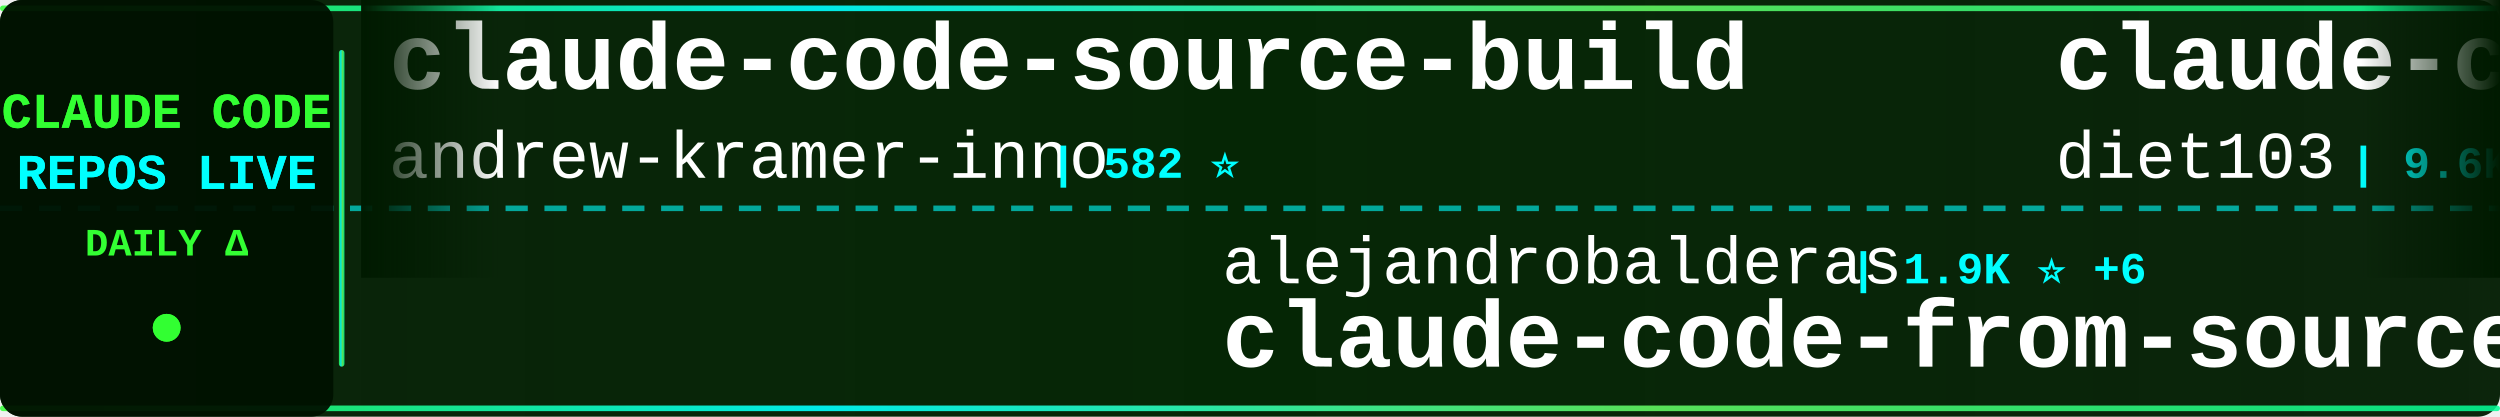
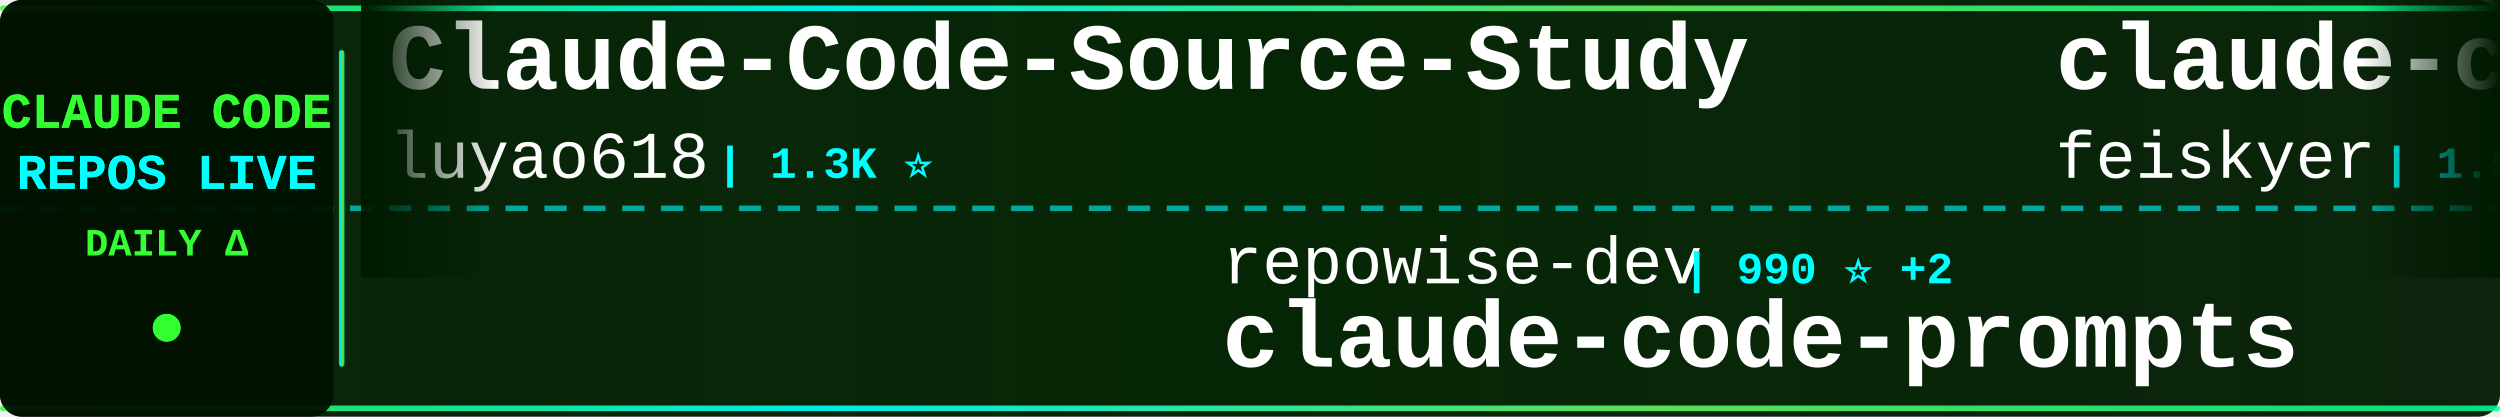
<svg xmlns="http://www.w3.org/2000/svg" width="900" height="150">
  <defs>
    <linearGradient id="tickerBg" x1="0%" y1="0%" x2="100%" y2="0%">
      <stop offset="0%" style="stop-color:#001a00;stop-opacity:0.95" />
      <stop offset="50%" style="stop-color:#002200;stop-opacity:0.98" />
      <stop offset="100%" style="stop-color:#001a00;stop-opacity:0.95" />
    </linearGradient>
    <linearGradient id="borderGrad" x1="0%" y1="0%" x2="100%" y2="0%">
      <stop offset="0%" style="stop-color:#33ff33;stop-opacity:0.85">
        <animate attributeName="stop-opacity" values="0.85;1;0.85" dur="2s" repeatCount="indefinite" />
      </stop>
      <stop offset="33%" style="stop-color:#00ffff;stop-opacity:0.9">
        <animate attributeName="stop-opacity" values="0.9;1;0.9" dur="2.2s" repeatCount="indefinite" />
      </stop>
      <stop offset="66%" style="stop-color:#66ff66;stop-opacity:0.85">
        <animate attributeName="stop-opacity" values="0.85;1;0.85" dur="1.8s" repeatCount="indefinite" />
      </stop>
      <stop offset="100%" style="stop-color:#00ff99;stop-opacity:0.85">
        <animate attributeName="stop-opacity" values="0.85;1;0.85" dur="2s" repeatCount="indefinite" />
      </stop>
    </linearGradient>
    <filter id="textGlow">
      <feGaussianBlur stdDeviation="0.1" result="coloredBlur" />
      <feMerge>
        <feMergeNode in="coloredBlur" />
        <feMergeNode in="SourceGraphic" />
      </feMerge>
    </filter>
    <filter id="metricGlow">
      <feGaussianBlur stdDeviation="0.2" result="coloredBlur" />
      <feMerge>
        <feMergeNode in="coloredBlur" />
        <feMergeNode in="SourceGraphic" />
      </feMerge>
    </filter>
    <linearGradient id="leftFade" x1="0%" y1="0%" x2="100%" y2="0%">
      <stop offset="0%" style="stop-color:#001a00;stop-opacity:1" />
      <stop offset="100%" style="stop-color:#001a00;stop-opacity:0" />
    </linearGradient>
    <linearGradient id="rightFade" x1="0%" y1="0%" x2="100%" y2="0%">
      <stop offset="0%" style="stop-color:#001a00;stop-opacity:0" />
      <stop offset="100%" style="stop-color:#001a00;stop-opacity:1" />
    </linearGradient>
  </defs>
  <rect width="900" height="150" fill="url(#tickerBg)" rx="8" />
  <rect x="0" y="2" width="900" height="2" fill="url(#borderGrad)" rx="1" />
  <rect x="0" y="146" width="900" height="2" fill="url(#borderGrad)" rx="1" />
  <line x1="0" y1="75" x2="900" y2="75" stroke="#00ffff" stroke-width="2" stroke-dasharray="8 6" opacity="0.6" />
  <rect x="0" y="0" width="120" height="150" fill="#001100" opacity="0.95" rx="8" />
  <text x="60" y="46" font-family="'Courier New', monospace" font-size="18" font-weight="bold" fill="#33ff33" text-anchor="middle" filter="url(#textGlow)">
    CLAUDE CODE
  </text>
  <text x="60" y="68" font-family="'Courier New', monospace" font-size="18" font-weight="bold" fill="#00ffff" text-anchor="middle" filter="url(#textGlow)">
    REPOS LIVE
  </text>
  <text x="60" y="92" font-family="'Courier New', monospace" font-size="14" font-weight="bold" fill="#33ff33" text-anchor="middle">
    DAILY Δ
  </text>
  <circle cx="60" cy="118" r="5" fill="#33ff33" filter="url(#metricGlow)">
    <animate attributeName="r" values="4;6;4" dur="1.5s" repeatCount="indefinite" />
    <animate attributeName="opacity" values="0.6;1;0.6" dur="1.5s" repeatCount="indefinite" />
  </circle>
  <rect x="122" y="18" width="2" height="114" fill="url(#borderGrad)" rx="1" />
  <clipPath id="tickerClip">
    <rect x="130" y="0" width="770" height="150" />
  </clipPath>
  <g clip-path="url(#tickerClip)">
    <g id="tickerItems">
      <animateTransform attributeName="transform" attributeType="XML" type="translate" from="0 0" to="-3000 0" dur="54s" repeatCount="indefinite" />
      <g transform="translate(0, 0)">
-         <text x="140" y="32" font-family="'Courier New', monospace" font-size="34" font-weight="bold" fill="#ffffff">claude-code-source-build</text>
-         <text x="140" y="64" font-family="'Courier New', monospace" font-size="24" font-weight="normal" fill="#ffffff" opacity="1.0">andrew-kramer-inno</text>
-         <text x="378" y="64" font-family="'Courier New', monospace" font-size="16" font-weight="bold" fill="#00ffff"> | 582 ⭐</text>
+         <text x="140" y="32" font-family="'Courier New', monospace" font-size="34" font-weight="bold" fill="#ffffff">Claude-Code-Source-Study</text>
+         <text x="140" y="64" font-family="'Courier New', monospace" font-size="24" font-weight="normal" fill="#ffffff" opacity="1.0">luyao618</text>
+         <text x="258" y="64" font-family="'Courier New', monospace" font-size="16" font-weight="bold" fill="#00ffff"> | 1.3K ⭐</text>
      </g>
      <g transform="translate(300, 0)">
-         <text x="140" y="102" font-family="'Courier New', monospace" font-size="24" font-weight="normal" fill="#ffffff" opacity="1.0">alejandrobalderas</text>
-         <text x="366" y="102" font-family="'Courier New', monospace" font-size="16" font-weight="bold" fill="#00ffff"> | 1.9K ⭐ +6</text>
-         <text x="140" y="132" font-family="'Courier New', monospace" font-size="34" font-weight="bold" fill="#ffffff">claude-code-from-source</text>
+         <text x="140" y="102" font-family="'Courier New', monospace" font-size="24" font-weight="normal" fill="#ffffff" opacity="1.0">repowise-dev</text>
+         <text x="306" y="102" font-family="'Courier New', monospace" font-size="16" font-weight="bold" fill="#00ffff"> | 990 ⭐ +2</text>
+         <text x="140" y="132" font-family="'Courier New', monospace" font-size="34" font-weight="bold" fill="#ffffff">claude-code-prompts</text>
      </g>
      <g transform="translate(600, 0)">
-         <text x="140" y="32" font-family="'Courier New', monospace" font-size="34" font-weight="bold" fill="#ffffff">claude-code-infrastructu...</text>
-         <text x="140" y="64" font-family="'Courier New', monospace" font-size="24" font-weight="normal" fill="#ffffff" opacity="1.0">diet103</text>
-         <text x="246" y="64" font-family="'Courier New', monospace" font-size="16" font-weight="bold" fill="#00ffff"> | 9.6K ⭐ +7</text>
+         <text x="140" y="32" font-family="'Courier New', monospace" font-size="34" font-weight="bold" fill="#ffffff">claude-code-settings</text>
+         <text x="140" y="64" font-family="'Courier New', monospace" font-size="24" font-weight="normal" fill="#ffffff" opacity="1.0">feiskyer</text>
+         <text x="258" y="64" font-family="'Courier New', monospace" font-size="16" font-weight="bold" fill="#00ffff"> | 1.5K ⭐</text>
      </g>
      <g transform="translate(900, 0)">
-         <text x="140" y="102" font-family="'Courier New', monospace" font-size="24" font-weight="normal" fill="#ffffff" opacity="1.0">codeaashu</text>
-         <text x="270" y="102" font-family="'Courier New', monospace" font-size="16" font-weight="bold" fill="#00ffff"> | 2.4K ⭐ +18</text>
+         <text x="140" y="102" font-family="'Courier New', monospace" font-size="24" font-weight="normal" fill="#ffffff" opacity="1.0">lowcortisolprogrammer</text>
+         <text x="414" y="102" font-family="'Courier New', monospace" font-size="16" font-weight="bold" fill="#00ffff"> | 173 ⭐</text>
        <text x="140" y="132" font-family="'Courier New', monospace" font-size="34" font-weight="bold" fill="#ffffff">claude-code</text>
      </g>
      <g transform="translate(1200, 0)">
-         <text x="140" y="32" font-family="'Courier New', monospace" font-size="34" font-weight="bold" fill="#ffffff">ClaudeCode</text>
-         <text x="140" y="64" font-family="'Courier New', monospace" font-size="24" font-weight="normal" fill="#ffffff" opacity="1.0">guanshan</text>
-         <text x="258" y="64" font-family="'Courier New', monospace" font-size="16" font-weight="bold" fill="#00ffff"> | 57 ⭐</text>
+         <text x="140" y="32" font-family="'Courier New', monospace" font-size="34" font-weight="bold" fill="#ffffff">claude-code</text>
+         <text x="140" y="64" font-family="'Courier New', monospace" font-size="24" font-weight="normal" fill="#ffffff" opacity="1.0">T-Lab-CUHKSZ</text>
+         <text x="306" y="64" font-family="'Courier New', monospace" font-size="16" font-weight="bold" fill="#00ffff"> | 308 ⭐ +2</text>
      </g>
      <g transform="translate(1500, 0)">
-         <text x="140" y="102" font-family="'Courier New', monospace" font-size="24" font-weight="normal" fill="#ffffff" opacity="1.0">Pimzino</text>
-         <text x="246" y="102" font-family="'Courier New', monospace" font-size="16" font-weight="bold" fill="#00ffff"> | 3.7K ⭐ +2</text>
-         <text x="140" y="132" font-family="'Courier New', monospace" font-size="34" font-weight="bold" fill="#ffffff">claude-code-spec-workflo...</text>
+         <text x="140" y="102" font-family="'Courier New', monospace" font-size="24" font-weight="normal" fill="#ffffff" opacity="1.0">Windy3f3f3f3f</text>
+         <text x="318" y="102" font-family="'Courier New', monospace" font-size="16" font-weight="bold" fill="#00ffff"> | 1.1K ⭐ +5</text>
+         <text x="140" y="132" font-family="'Courier New', monospace" font-size="34" font-weight="bold" fill="#ffffff">claude-code-from-scratch</text>
      </g>
      <g transform="translate(1800, 0)">
-         <text x="140" y="32" font-family="'Courier New', monospace" font-size="34" font-weight="bold" fill="#ffffff">claude-task-master</text>
-         <text x="140" y="64" font-family="'Courier New', monospace" font-size="24" font-weight="normal" fill="#ffffff" opacity="1.0">eyaltoledano</text>
-         <text x="306" y="64" font-family="'Courier New', monospace" font-size="16" font-weight="bold" fill="#00ffff"> | 27.0K ⭐ +8</text>
+         <text x="140" y="32" font-family="'Courier New', monospace" font-size="34" font-weight="bold" fill="#ffffff">claude-code</text>
+         <text x="140" y="64" font-family="'Courier New', monospace" font-size="24" font-weight="normal" fill="#ffffff" opacity="1.0">codeaashu</text>
+         <text x="270" y="64" font-family="'Courier New', monospace" font-size="16" font-weight="bold" fill="#00ffff"> | 2.4K ⭐ +21</text>
      </g>
      <g transform="translate(2100, 0)">
-         <text x="140" y="102" font-family="'Courier New', monospace" font-size="24" font-weight="normal" fill="#ffffff" opacity="1.0">edmund-io</text>
-         <text x="270" y="102" font-family="'Courier New', monospace" font-size="16" font-weight="bold" fill="#00ffff"> | 1.4K ⭐ +2</text>
-         <text x="140" y="132" font-family="'Courier New', monospace" font-size="34" font-weight="bold" fill="#ffffff">edmunds-claude-code</text>
+         <text x="140" y="102" font-family="'Courier New', monospace" font-size="24" font-weight="normal" fill="#ffffff" opacity="1.0">anthropics</text>
+         <text x="282" y="102" font-family="'Courier New', monospace" font-size="16" font-weight="bold" fill="#00ffff"> | 7.4K ⭐ +20</text>
+         <text x="140" y="132" font-family="'Courier New', monospace" font-size="34" font-weight="bold" fill="#ffffff">claude-code-action</text>
      </g>
      <g transform="translate(2400, 0)">
-         <text x="140" y="32" font-family="'Courier New', monospace" font-size="34" font-weight="bold" fill="#ffffff">claude-code</text>
-         <text x="140" y="64" font-family="'Courier New', monospace" font-size="24" font-weight="normal" fill="#ffffff" opacity="1.0">chiragjoshi12</text>
-         <text x="318" y="64" font-family="'Courier New', monospace" font-size="16" font-weight="bold" fill="#00ffff"> | 197 ⭐ +1</text>
+         <text x="140" y="32" font-family="'Courier New', monospace" font-size="34" font-weight="bold" fill="#ffffff">oh-my-claudecode</text>
+         <text x="140" y="64" font-family="'Courier New', monospace" font-size="24" font-weight="normal" fill="#ffffff" opacity="1.0">Yeachan-Heo</text>
+         <text x="294" y="64" font-family="'Courier New', monospace" font-size="16" font-weight="bold" fill="#00ffff"> | 32.5K ⭐ +107</text>
      </g>
      <g transform="translate(2700, 0)">
-         <text x="140" y="102" font-family="'Courier New', monospace" font-size="24" font-weight="normal" fill="#ffffff" opacity="1.0">ghuntley</text>
-         <text x="258" y="102" font-family="'Courier New', monospace" font-size="16" font-weight="bold" fill="#00ffff"> | 974 ⭐</text>
-         <text x="140" y="132" font-family="'Courier New', monospace" font-size="34" font-weight="bold" fill="#ffffff">claude-code-source-code-...</text>
+         <text x="140" y="102" font-family="'Courier New', monospace" font-size="24" font-weight="normal" fill="#ffffff" opacity="1.0">xorespesp</text>
+         <text x="270" y="102" font-family="'Courier New', monospace" font-size="16" font-weight="bold" fill="#00ffff"> | 222 ⭐</text>
+         <text x="140" y="132" font-family="'Courier New', monospace" font-size="34" font-weight="bold" fill="#ffffff">claude-code</text>
      </g>
      <g transform="translate(3000, 0)">
-         <text x="140" y="32" font-family="'Courier New', monospace" font-size="34" font-weight="bold" fill="#ffffff">claude-code-source-build</text>
-         <text x="140" y="64" font-family="'Courier New', monospace" font-size="24" font-weight="normal" fill="#ffffff" opacity="1.0">andrew-kramer-inno</text>
-         <text x="378" y="64" font-family="'Courier New', monospace" font-size="16" font-weight="bold" fill="#00ffff"> | 582 ⭐</text>
+         <text x="140" y="32" font-family="'Courier New', monospace" font-size="34" font-weight="bold" fill="#ffffff">Claude-Code-Source-Study</text>
+         <text x="140" y="64" font-family="'Courier New', monospace" font-size="24" font-weight="normal" fill="#ffffff" opacity="1.0">luyao618</text>
+         <text x="258" y="64" font-family="'Courier New', monospace" font-size="16" font-weight="bold" fill="#00ffff"> | 1.3K ⭐</text>
      </g>
      <g transform="translate(3300, 0)">
-         <text x="140" y="102" font-family="'Courier New', monospace" font-size="24" font-weight="normal" fill="#ffffff" opacity="1.0">alejandrobalderas</text>
-         <text x="366" y="102" font-family="'Courier New', monospace" font-size="16" font-weight="bold" fill="#00ffff"> | 1.9K ⭐ +6</text>
-         <text x="140" y="132" font-family="'Courier New', monospace" font-size="34" font-weight="bold" fill="#ffffff">claude-code-from-source</text>
+         <text x="140" y="102" font-family="'Courier New', monospace" font-size="24" font-weight="normal" fill="#ffffff" opacity="1.0">repowise-dev</text>
+         <text x="306" y="102" font-family="'Courier New', monospace" font-size="16" font-weight="bold" fill="#00ffff"> | 990 ⭐ +2</text>
+         <text x="140" y="132" font-family="'Courier New', monospace" font-size="34" font-weight="bold" fill="#ffffff">claude-code-prompts</text>
      </g>
      <g transform="translate(3600, 0)">
-         <text x="140" y="32" font-family="'Courier New', monospace" font-size="34" font-weight="bold" fill="#ffffff">claude-code-infrastructu...</text>
-         <text x="140" y="64" font-family="'Courier New', monospace" font-size="24" font-weight="normal" fill="#ffffff" opacity="1.0">diet103</text>
-         <text x="246" y="64" font-family="'Courier New', monospace" font-size="16" font-weight="bold" fill="#00ffff"> | 9.6K ⭐ +7</text>
+         <text x="140" y="32" font-family="'Courier New', monospace" font-size="34" font-weight="bold" fill="#ffffff">claude-code-settings</text>
+         <text x="140" y="64" font-family="'Courier New', monospace" font-size="24" font-weight="normal" fill="#ffffff" opacity="1.0">feiskyer</text>
+         <text x="258" y="64" font-family="'Courier New', monospace" font-size="16" font-weight="bold" fill="#00ffff"> | 1.5K ⭐</text>
      </g>
      <g transform="translate(3900, 0)">
-         <text x="140" y="102" font-family="'Courier New', monospace" font-size="24" font-weight="normal" fill="#ffffff" opacity="1.0">codeaashu</text>
-         <text x="270" y="102" font-family="'Courier New', monospace" font-size="16" font-weight="bold" fill="#00ffff"> | 2.4K ⭐ +18</text>
+         <text x="140" y="102" font-family="'Courier New', monospace" font-size="24" font-weight="normal" fill="#ffffff" opacity="1.0">lowcortisolprogrammer</text>
+         <text x="414" y="102" font-family="'Courier New', monospace" font-size="16" font-weight="bold" fill="#00ffff"> | 173 ⭐</text>
        <text x="140" y="132" font-family="'Courier New', monospace" font-size="34" font-weight="bold" fill="#ffffff">claude-code</text>
      </g>
    </g>
  </g>
  <rect x="130" y="0" width="50" height="100" fill="url(#leftFade)" />
  <rect x="850" y="0" width="50" height="100" fill="url(#rightFade)" />
</svg>
